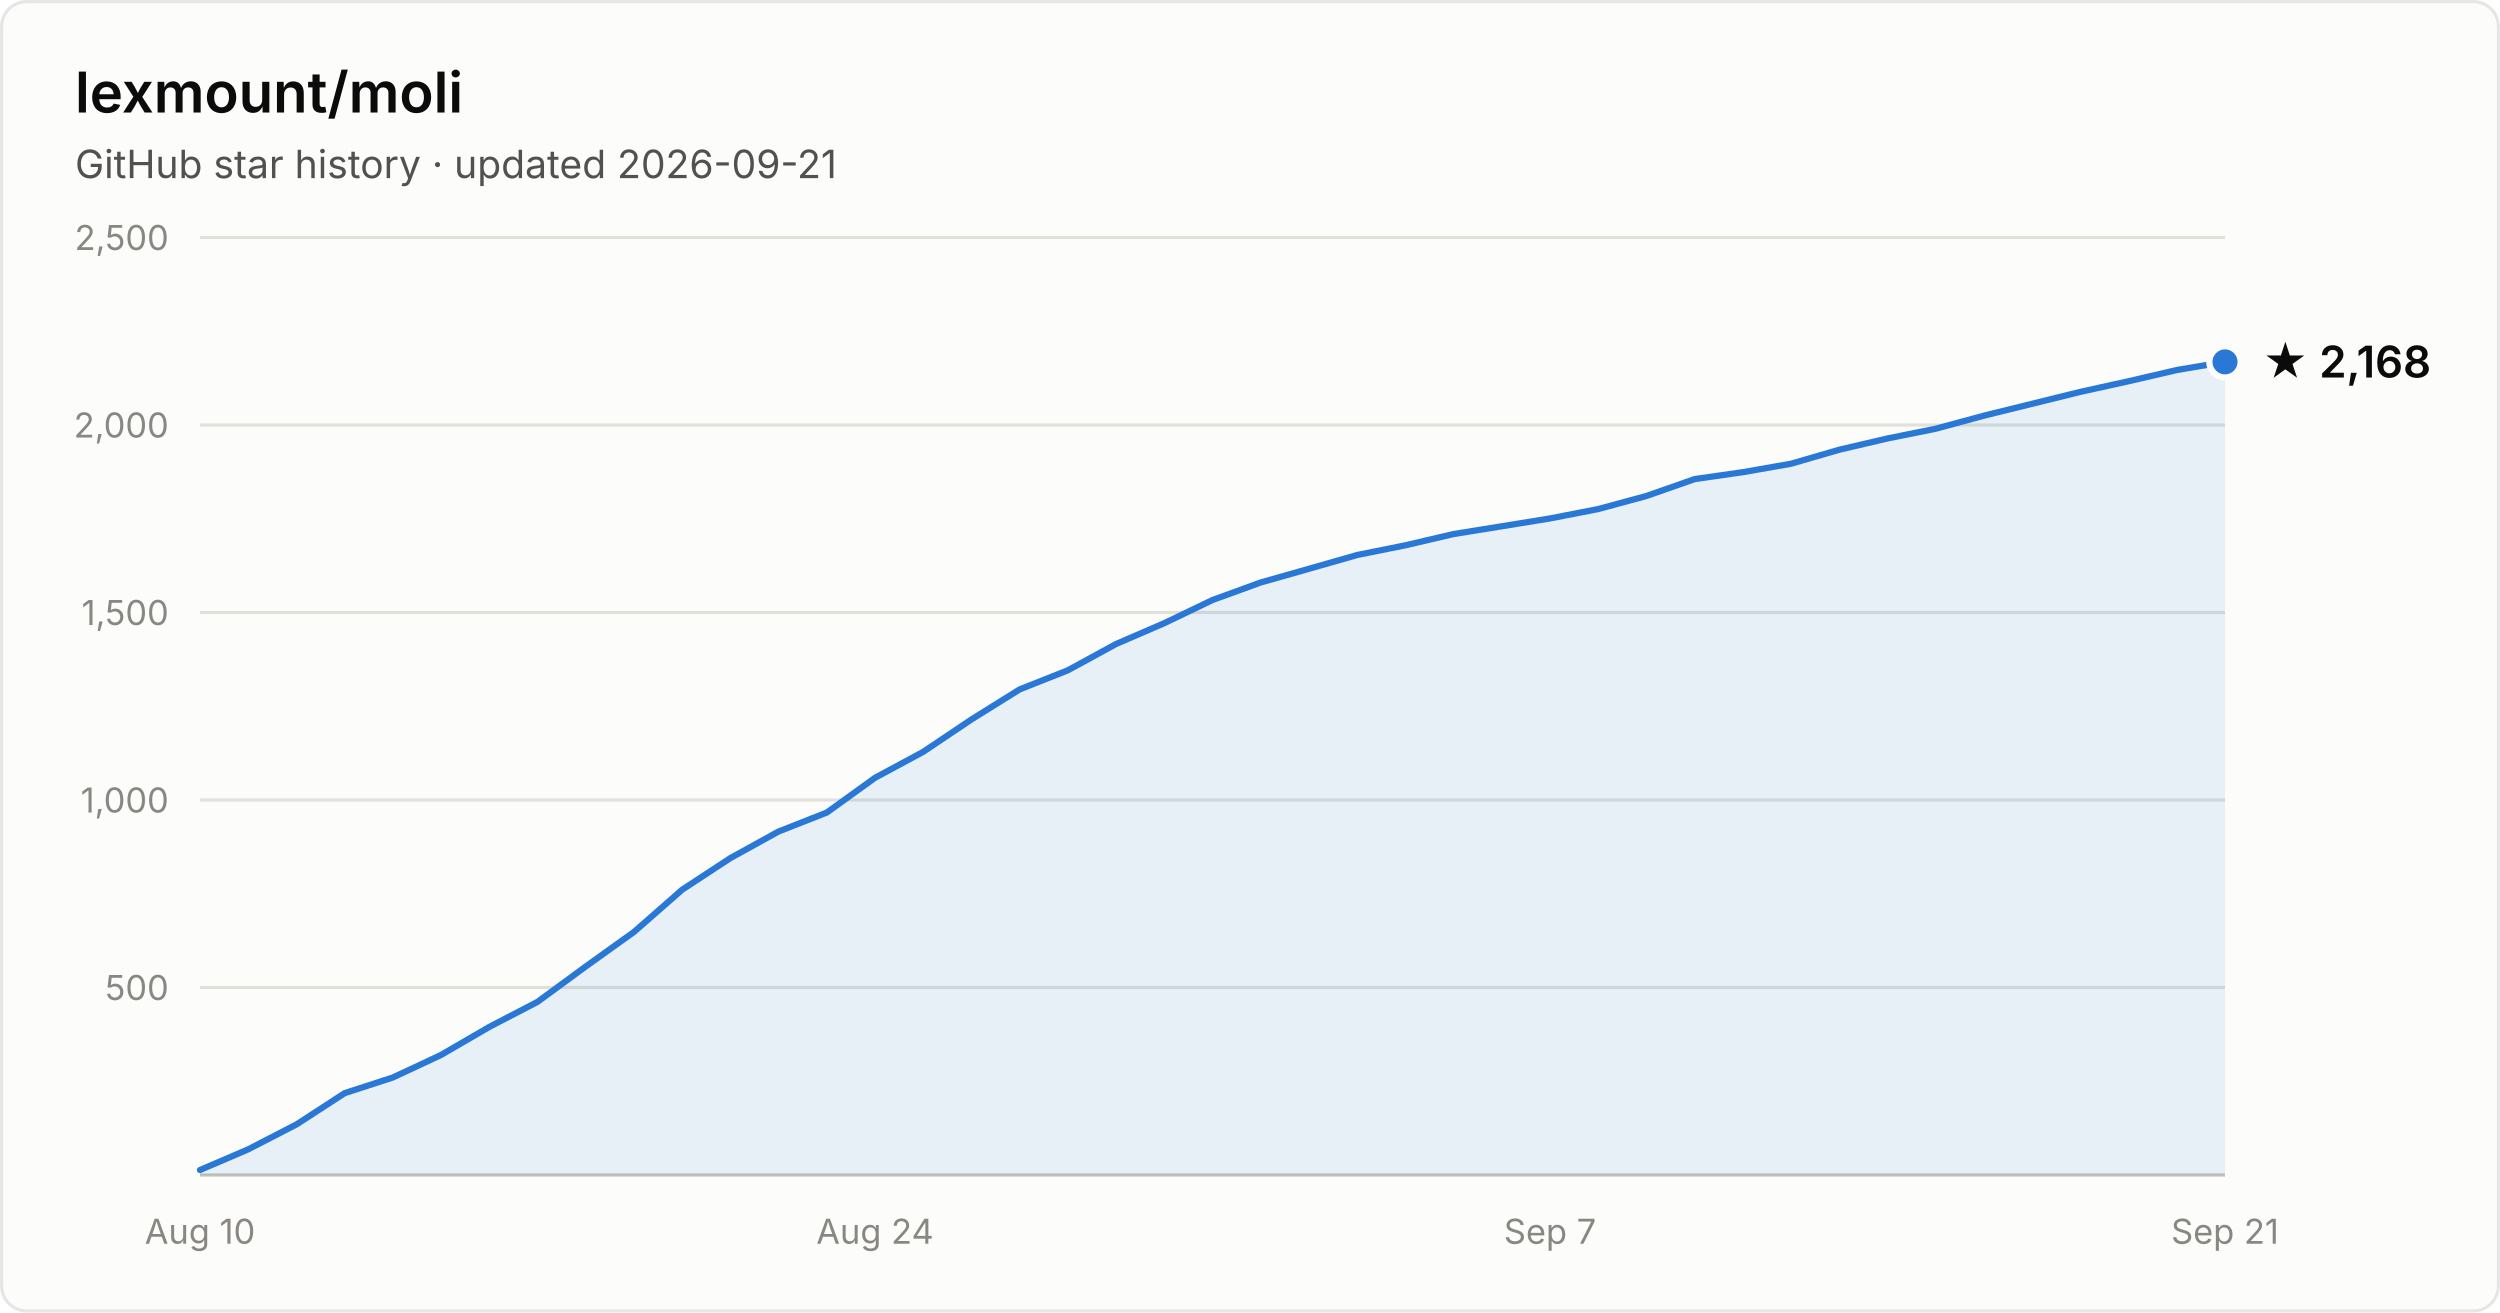
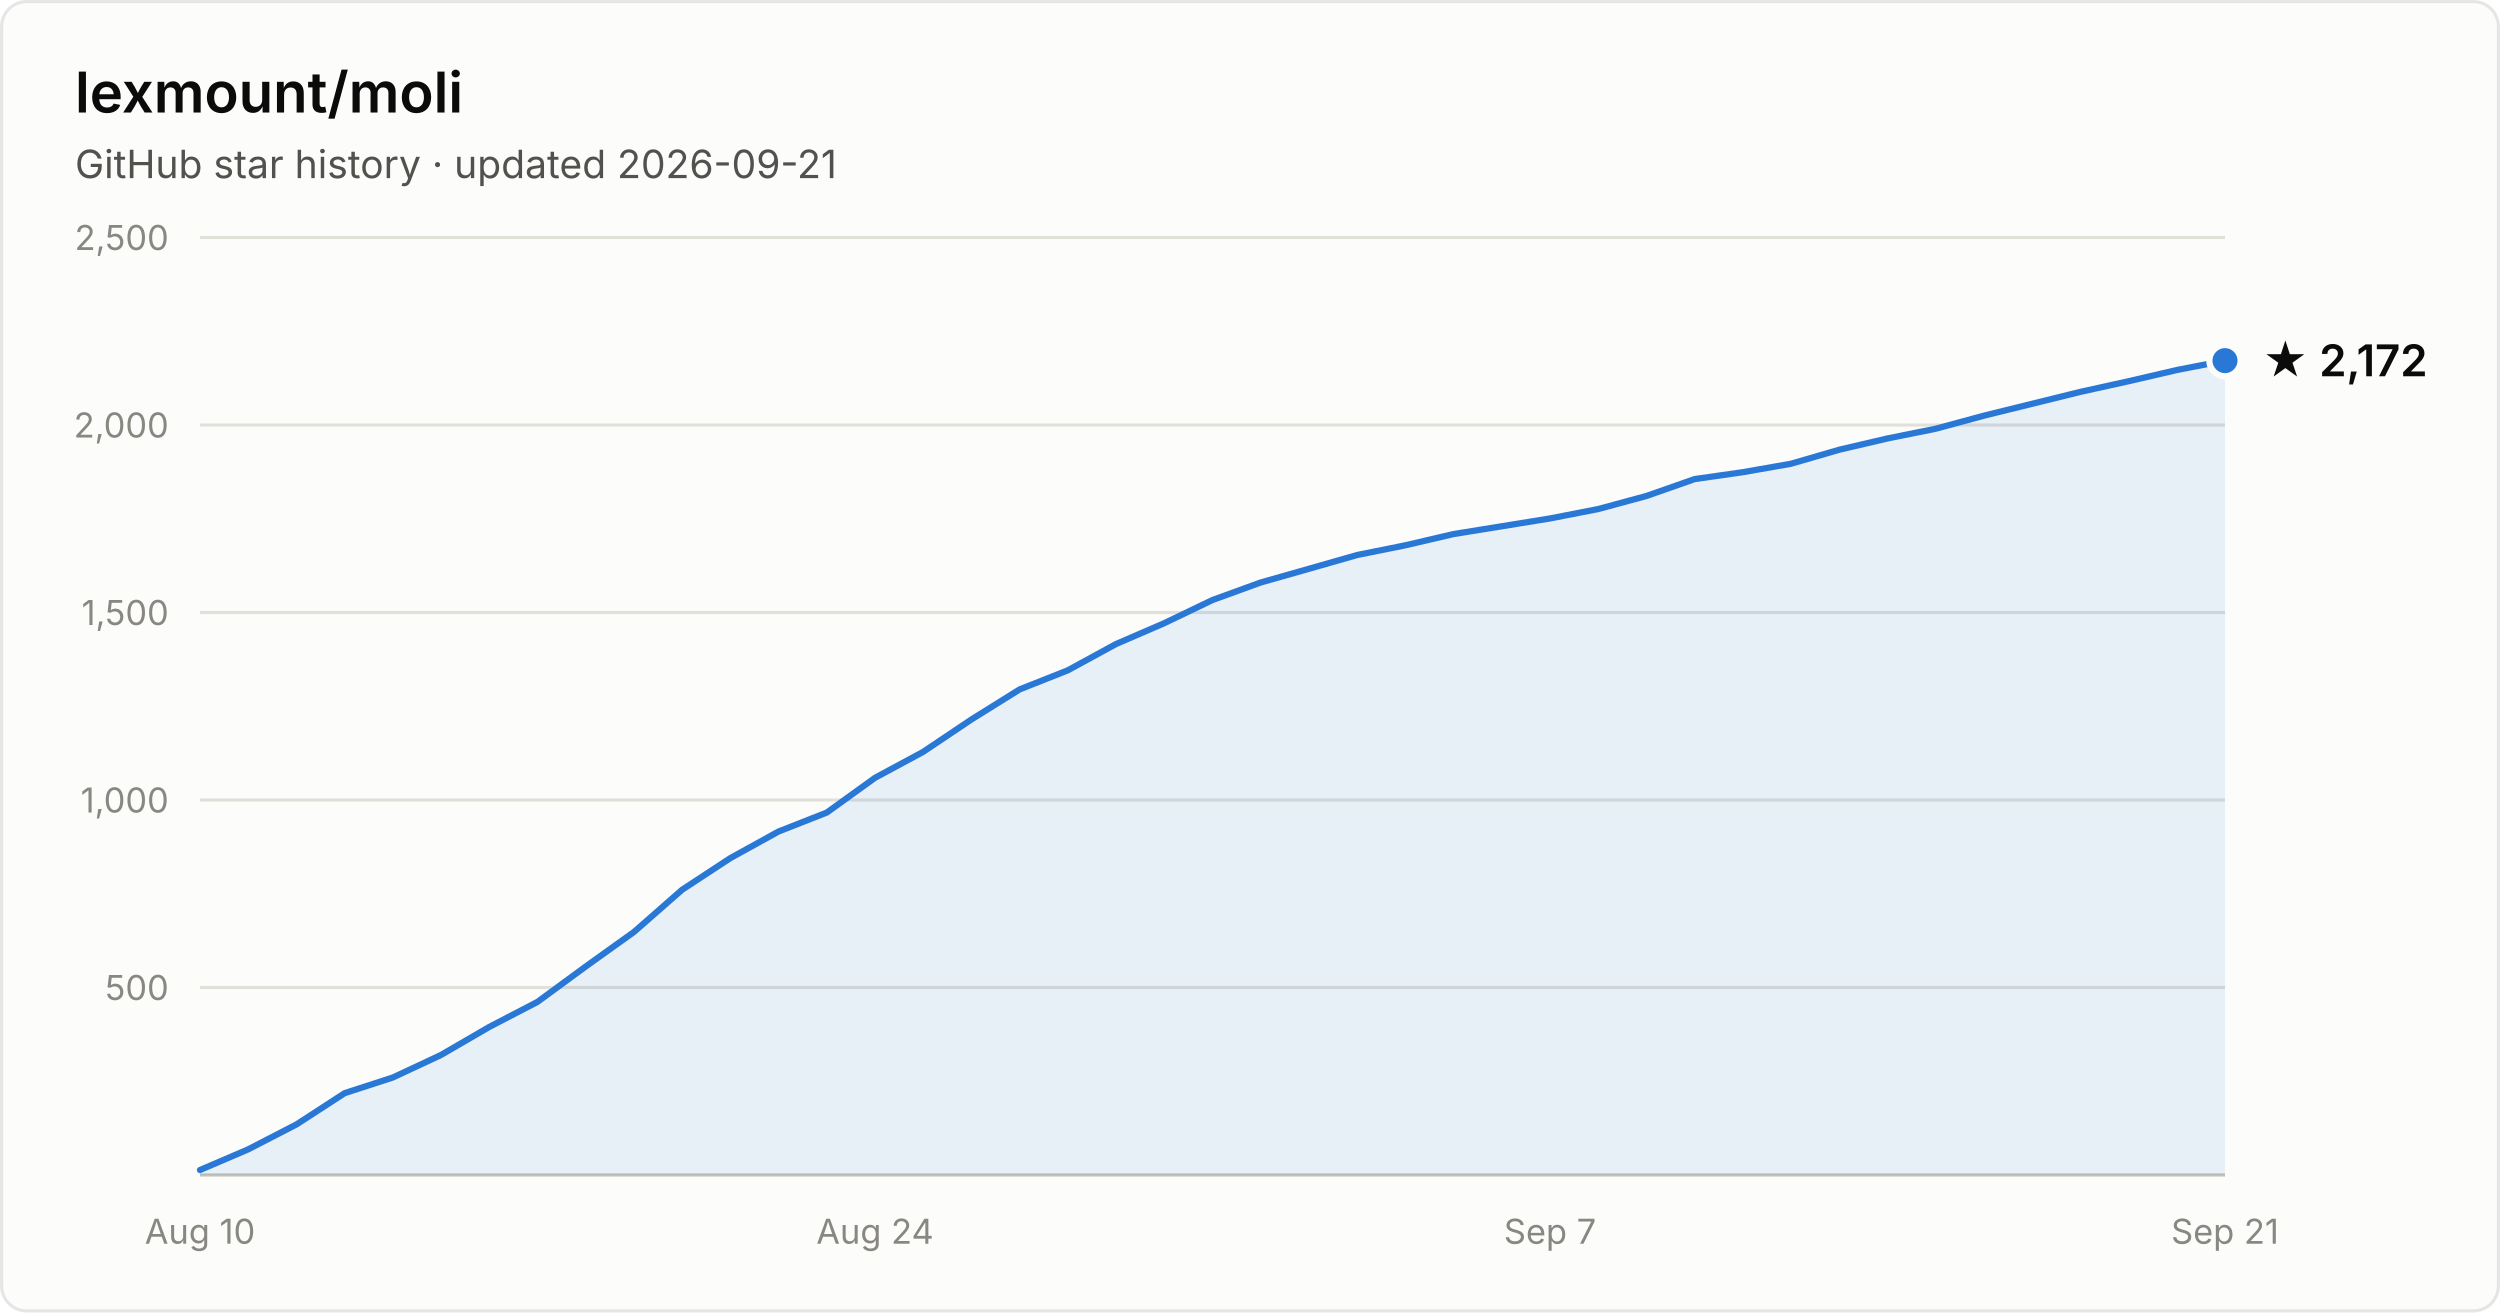
- <svg xmlns="http://www.w3.org/2000/svg" width="800" height="420" viewBox="0 0 800 420" font-family="system-ui, -apple-system, Segoe UI, sans-serif" role="img" aria-label="Star history of lexmount/moli: 2,168 stars as of 2026-09-21">
+ <svg xmlns="http://www.w3.org/2000/svg" width="800" height="420" viewBox="0 0 800 420" font-family="system-ui, -apple-system, Segoe UI, sans-serif" role="img" aria-label="Star history of lexmount/moli: 2,172 stars as of 2026-09-21">
  <rect x="0.5" y="0.5" width="799" height="419" rx="8" fill="#fcfcfb" stroke="rgba(11,11,11,0.10)" />
  <text x="24" y="36" fill="#0b0b0b" font-size="18" font-weight="600">lexmount/moli</text>
  <text x="24" y="57" fill="#52514e" font-size="12.5">GitHub star history · updated 2026-09-21</text>
  <line x1="64" y1="316.0" x2="712" y2="316.0" stroke="#e1e0d9" stroke-width="1" />
  <text x="54" y="320.0" text-anchor="end" fill="#898781" font-size="11" style="font-variant-numeric:tabular-nums">500</text>
  <line x1="64" y1="256.0" x2="712" y2="256.0" stroke="#e1e0d9" stroke-width="1" />
  <text x="54" y="260.0" text-anchor="end" fill="#898781" font-size="11" style="font-variant-numeric:tabular-nums">1,000</text>
  <line x1="64" y1="196.0" x2="712" y2="196.0" stroke="#e1e0d9" stroke-width="1" />
  <text x="54" y="200.0" text-anchor="end" fill="#898781" font-size="11" style="font-variant-numeric:tabular-nums">1,500</text>
  <line x1="64" y1="136.0" x2="712" y2="136.0" stroke="#e1e0d9" stroke-width="1" />
  <text x="54" y="140.0" text-anchor="end" fill="#898781" font-size="11" style="font-variant-numeric:tabular-nums">2,000</text>
  <line x1="64" y1="76.0" x2="712" y2="76.0" stroke="#e1e0d9" stroke-width="1" />
  <text x="54" y="80.0" text-anchor="end" fill="#898781" font-size="11" style="font-variant-numeric:tabular-nums">2,500</text>
  <line x1="64" y1="376" x2="712" y2="376" stroke="#c3c2b7" stroke-width="1" />
  <text x="64.0" y="398" text-anchor="middle" fill="#898781" font-size="11" style="font-variant-numeric:tabular-nums">Aug 10</text>
  <text x="280.0" y="398" text-anchor="middle" fill="#898781" font-size="11" style="font-variant-numeric:tabular-nums">Aug 24</text>
  <text x="496.0" y="398" text-anchor="middle" fill="#898781" font-size="11" style="font-variant-numeric:tabular-nums">Sep 7</text>
  <text x="712.0" y="398" text-anchor="middle" fill="#898781" font-size="11" style="font-variant-numeric:tabular-nums">Sep 21</text>
-   <path d="M64.0 374.4 L79.4 367.8 L94.9 359.8 L110.3 349.8 L125.7 344.8 L141.1 337.6 L156.6 328.6 L172.0 320.6 L187.4 309.3 L202.9 298.2 L218.3 284.7 L233.7 274.6 L249.1 266.1 L264.6 260.0 L280.0 248.9 L295.4 240.6 L310.9 230.2 L326.3 220.6 L341.7 214.5 L357.1 206.1 L372.6 199.4 L388.0 192.0 L403.4 186.4 L418.9 182.0 L434.3 177.6 L449.7 174.5 L465.1 170.9 L480.6 168.4 L496.0 165.9 L511.4 162.9 L526.9 158.7 L542.3 153.3 L557.7 151.1 L573.1 148.4 L588.6 143.9 L604.0 140.3 L619.4 137.2 L634.9 133.0 L650.3 129.2 L665.7 125.4 L681.1 122.0 L696.6 118.4 L712.0 115.8 L712.0 376 L64.0 376 Z" fill="#2a78d6" fill-opacity="0.1" />
-   <path d="M64.0 374.4 L79.4 367.8 L94.9 359.8 L110.3 349.8 L125.7 344.8 L141.1 337.6 L156.6 328.6 L172.0 320.6 L187.4 309.3 L202.9 298.2 L218.3 284.7 L233.7 274.6 L249.1 266.1 L264.6 260.0 L280.0 248.9 L295.4 240.6 L310.9 230.2 L326.3 220.6 L341.7 214.5 L357.1 206.1 L372.6 199.4 L388.0 192.0 L403.4 186.4 L418.9 182.0 L434.3 177.6 L449.7 174.5 L465.1 170.9 L480.6 168.4 L496.0 165.9 L511.4 162.9 L526.9 158.7 L542.3 153.3 L557.7 151.1 L573.1 148.4 L588.6 143.9 L604.0 140.3 L619.4 137.2 L634.9 133.0 L650.3 129.2 L665.7 125.4 L681.1 122.0 L696.6 118.4 L712.0 115.8" fill="none" stroke="#2a78d6" stroke-width="2" stroke-linejoin="round" stroke-linecap="round" />
-   <circle cx="712.0" cy="115.8" r="5" fill="#2a78d6" stroke="#fcfcfb" stroke-width="2" />
-   <text x="724.0" y="120.8" fill="#0b0b0b" font-size="14" font-weight="600">★ 2,168</text>
+   <path d="M64.0 374.4 L79.4 367.8 L94.9 359.8 L110.3 349.8 L125.7 344.8 L141.1 337.6 L156.6 328.6 L172.0 320.6 L187.4 309.3 L202.9 298.2 L218.3 284.7 L233.7 274.6 L249.1 266.1 L264.6 260.0 L280.0 248.9 L295.4 240.6 L310.9 230.2 L326.3 220.6 L341.7 214.5 L357.1 206.1 L372.6 199.4 L388.0 192.0 L403.4 186.4 L418.9 182.0 L434.3 177.6 L449.7 174.5 L465.1 170.9 L480.6 168.4 L496.0 165.9 L511.4 162.9 L526.9 158.7 L542.3 153.3 L557.7 151.1 L573.1 148.4 L588.6 143.9 L604.0 140.3 L619.4 137.2 L634.9 133.0 L650.3 129.2 L665.7 125.4 L681.1 122.0 L696.6 118.4 L712.0 115.4 L712.0 376 L64.0 376 Z" fill="#2a78d6" fill-opacity="0.1" />
+   <path d="M64.0 374.4 L79.4 367.8 L94.9 359.8 L110.3 349.8 L125.7 344.8 L141.1 337.6 L156.6 328.6 L172.0 320.6 L187.4 309.3 L202.9 298.2 L218.3 284.7 L233.7 274.6 L249.1 266.1 L264.6 260.0 L280.0 248.9 L295.4 240.6 L310.9 230.2 L326.3 220.6 L341.7 214.5 L357.1 206.1 L372.6 199.4 L388.0 192.0 L403.4 186.4 L418.9 182.0 L434.3 177.6 L449.7 174.5 L465.1 170.9 L480.6 168.4 L496.0 165.9 L511.4 162.9 L526.9 158.7 L542.3 153.3 L557.7 151.1 L573.1 148.4 L588.6 143.9 L604.0 140.3 L619.4 137.2 L634.9 133.0 L650.3 129.2 L665.7 125.4 L681.1 122.0 L696.6 118.4 L712.0 115.4" fill="none" stroke="#2a78d6" stroke-width="2" stroke-linejoin="round" stroke-linecap="round" />
+   <circle cx="712.0" cy="115.4" r="5" fill="#2a78d6" stroke="#fcfcfb" stroke-width="2" />
+   <text x="724.0" y="120.4" fill="#0b0b0b" font-size="14" font-weight="600">★ 2,172</text>
</svg>
